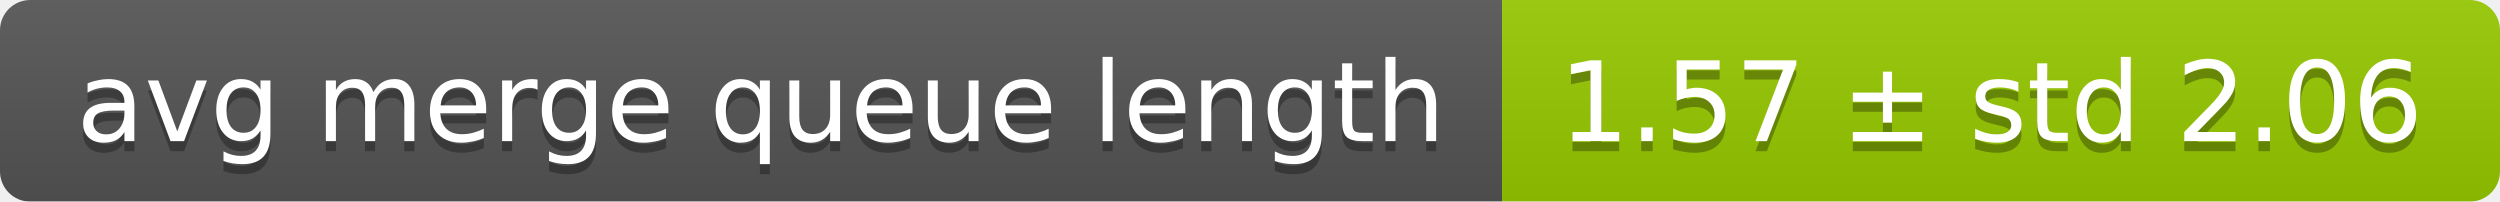
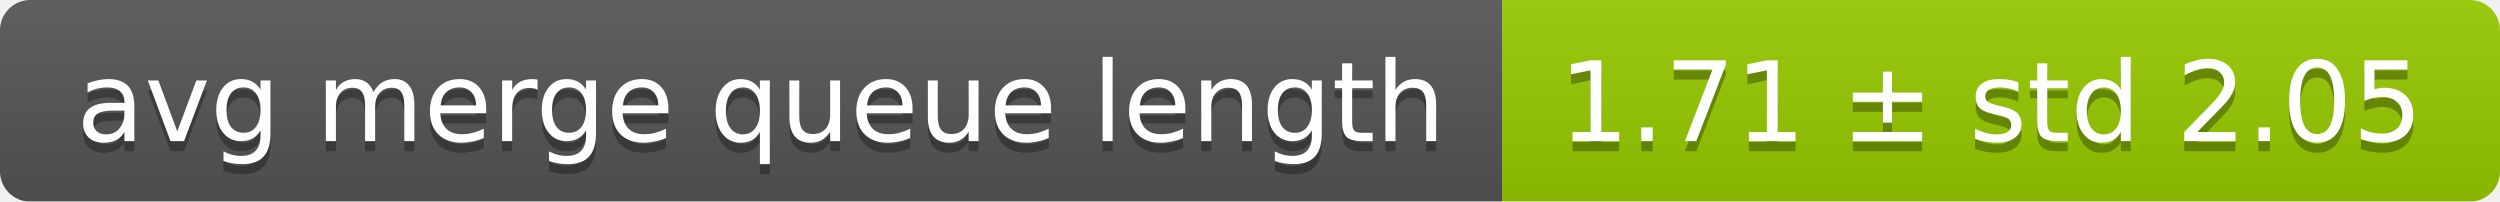
<svg xmlns="http://www.w3.org/2000/svg" width="248" height="20">
  <linearGradient id="smooth" x2="0" y2="100%">
    <stop offset="0" stop-color="#bbb" stop-opacity=".1" />
    <stop offset="1" stop-opacity=".1" />
  </linearGradient>
  <mask id="round">
    <rect width="248" height="20" rx="3" fill="#fff" />
  </mask>
  <g mask="url(#round)">
    <rect width="149" height="20" fill="#555" />
    <rect x="149" width="99" height="20" fill="#97ca00" />
    <rect width="248" height="20" fill="url(#smooth)" />
  </g>
  <g fill="#fff" text-anchor="middle" font-family="DejaVu Sans,Verdana,Geneva,sans-serif" font-size="11">
    <text x="75.5" y="15" fill="#010101" fill-opacity=".3">avg merge queue length</text>
    <text x="75.5" y="14">avg merge queue length</text>
-     <text x="197.5" y="15" fill="#010101" fill-opacity=".3">1.57 ± std 2.06</text>
-     <text x="197.5" y="14">1.57 ± std 2.06</text>
+     <text x="197.5" y="15" fill="#010101" fill-opacity=".3">1.71 ± std 2.05</text>
+     <text x="197.5" y="14">1.71 ± std 2.05</text>
  </g>
</svg>
